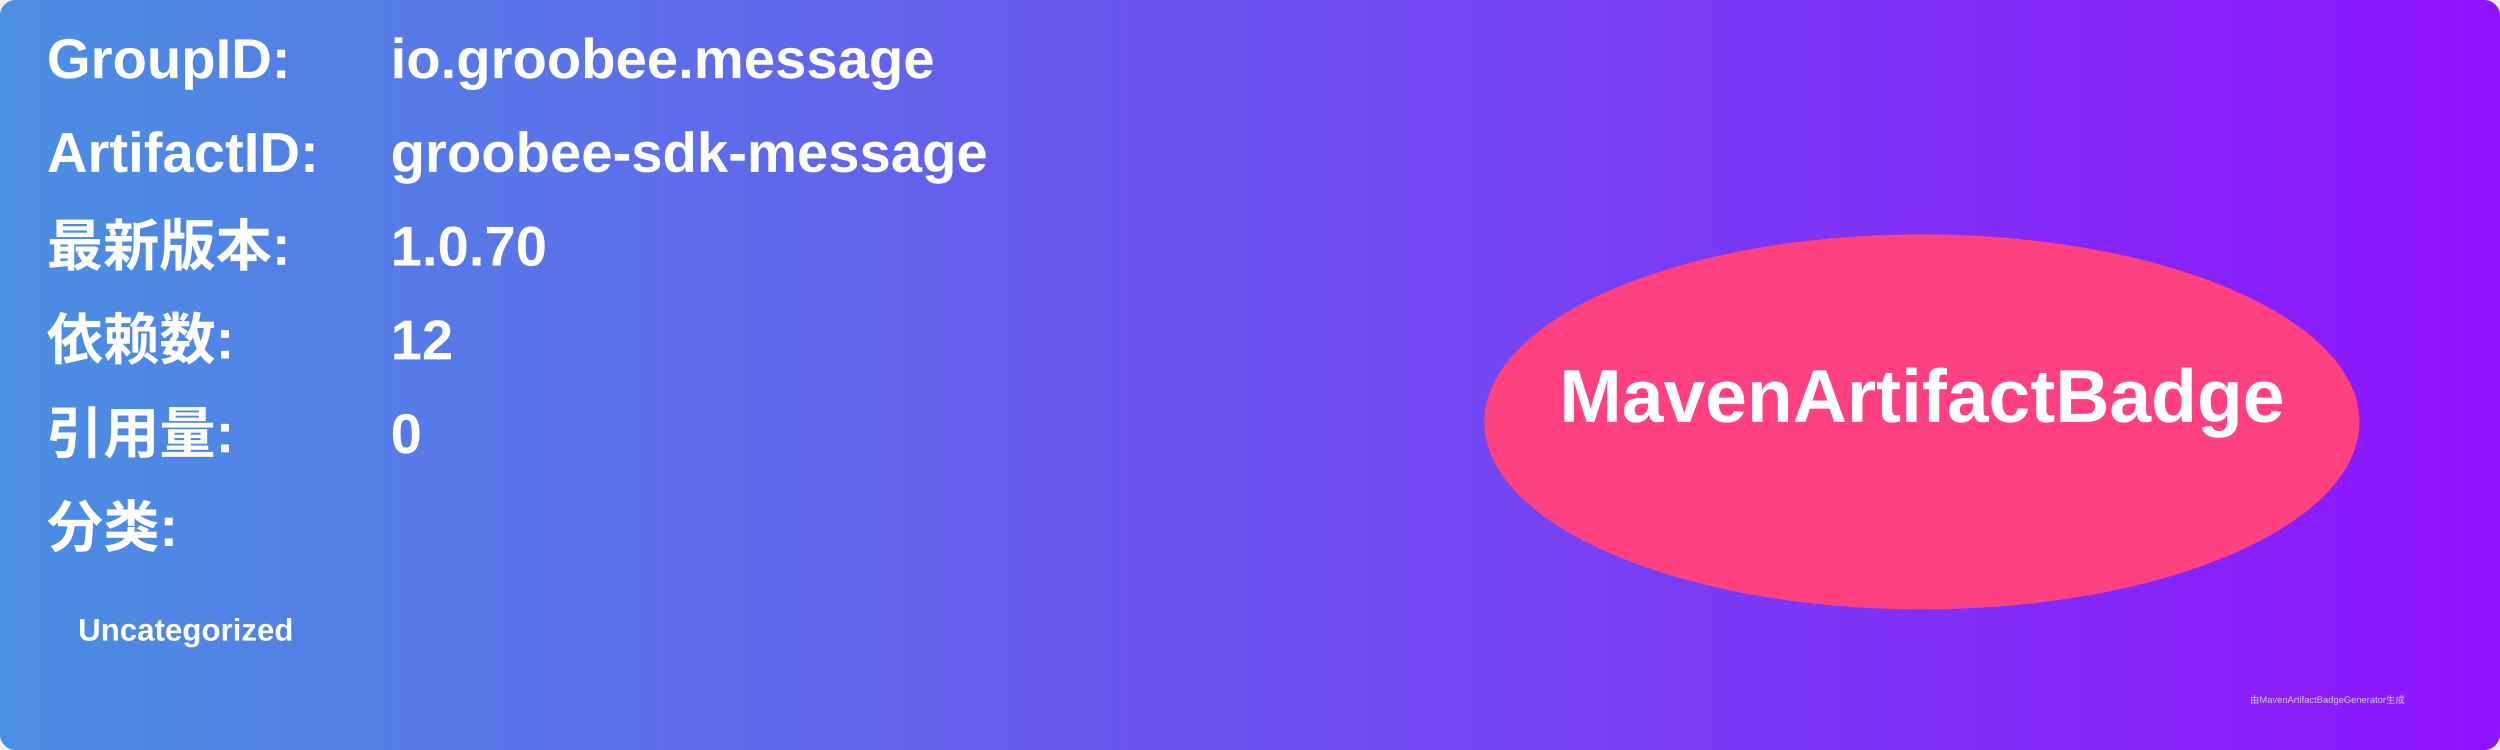
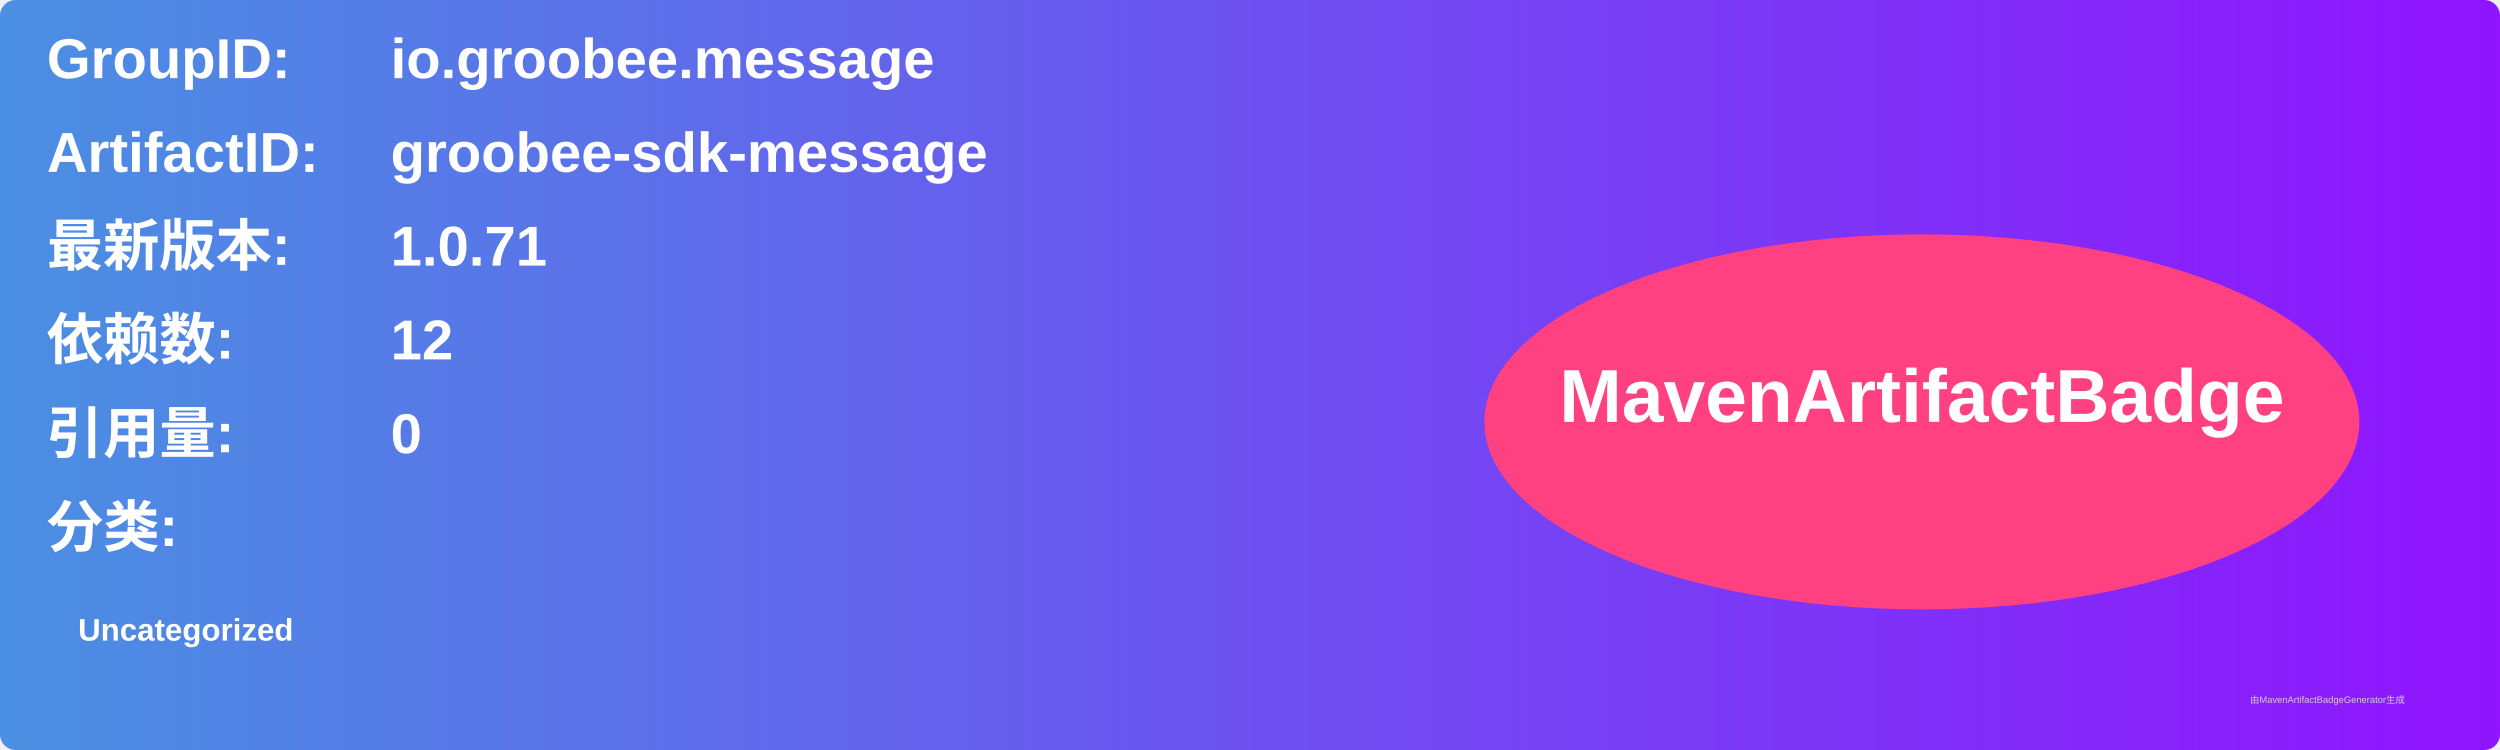
<svg xmlns="http://www.w3.org/2000/svg" width="800" height="240" viewBox="0 0 800 240">
  <linearGradient id="grad" x1="0%" y1="0%" x2="100%" y2="0%">
    <stop offset="0%" stop-color="#4a90e2" />
    <stop offset="100%" stop-color="#9013fe" />
  </linearGradient>
  <rect width="100%" height="100%" rx="5" ry="5" fill="url(#grad)" />
  <g transform="translate(15, 15)">
    <text x="0" y="10" font-family="Arial" font-size="18" fill="white" font-weight="bold" width="260">GroupID:</text>
    <text x="110" y="10" font-family="Arial" font-size="18" fill="white" font-weight="bold" width="460">io.groobee.message</text>
    <text x="0" y="40" font-family="Arial" font-size="18" fill="white" font-weight="bold" width="260">ArtifactID:</text>
    <text x="110" y="40" font-family="Arial" font-size="18" fill="white" font-weight="bold" width="460">groobee-sdk-message</text>
    <text x="0" y="70" font-family="Arial" font-size="18" fill="white" font-weight="bold">最新版本:</text>
    <text x="110" y="70" font-family="Arial" font-size="18" fill="white" font-weight="bold">
-       <tspan font-weight="bold">1.0.70</tspan>
+       <tspan font-weight="bold">1.0.71</tspan>
    </text>
    <text x="0" y="100" font-family="Arial" font-size="18" fill="white" font-weight="bold">依赖数: </text>
    <text x="110" y="100" font-family="Arial" font-size="18" fill="white">
      <tspan font-weight="bold">12</tspan>
    </text>
    <text x="0" y="130" font-family="Arial" font-size="18" fill="white" font-weight="bold">引用量: </text>
    <text x="110" y="130" font-family="Arial" font-size="18" fill="white">
      <tspan font-weight="bold">0</tspan>
    </text>
    <text x="0" y="160" font-family="Arial" font-size="18" fill="white" font-weight="bold">分类:</text>
    <text x="10" y="190" font-family="Arial" font-size="10" fill="white">
      <tspan font-weight="bold">Uncategorized</tspan>
    </text>
    <ellipse cx="600" cy="120" rx="140" ry="60" fill="#ff4081" />
    <text x="600" y="120" text-anchor="middle" font-family="Arial" font-size="24" fill="white" font-weight="bold">MavenArtifactBadge</text>
  </g>
  <text x="720" y="225" font-family="Arial" font-size="3" fill="#d0d0d0">由MavenArtifactBadgeGenerator生成</text>
</svg>
